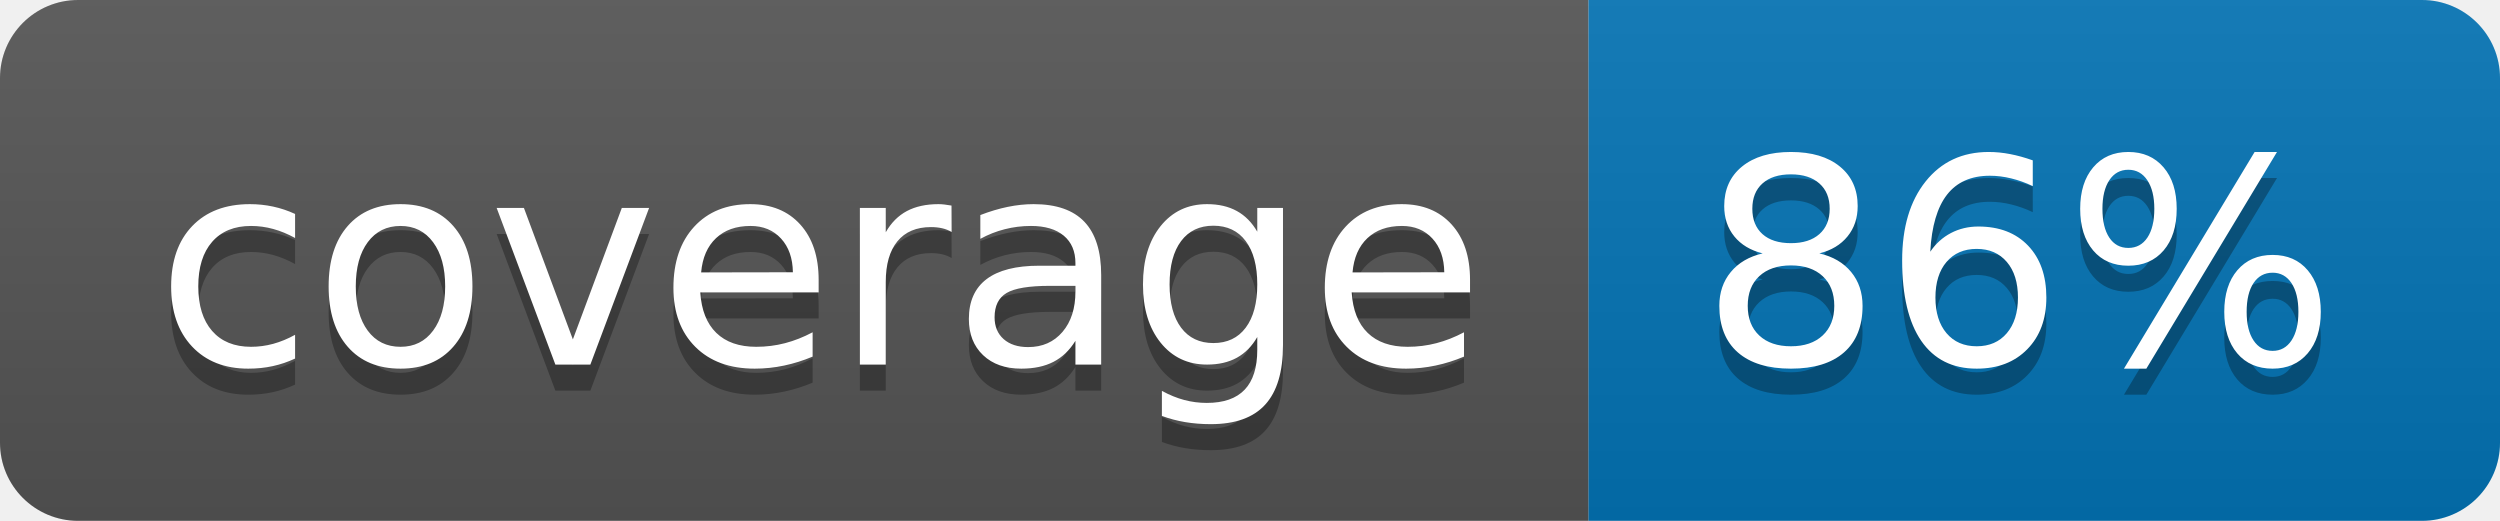
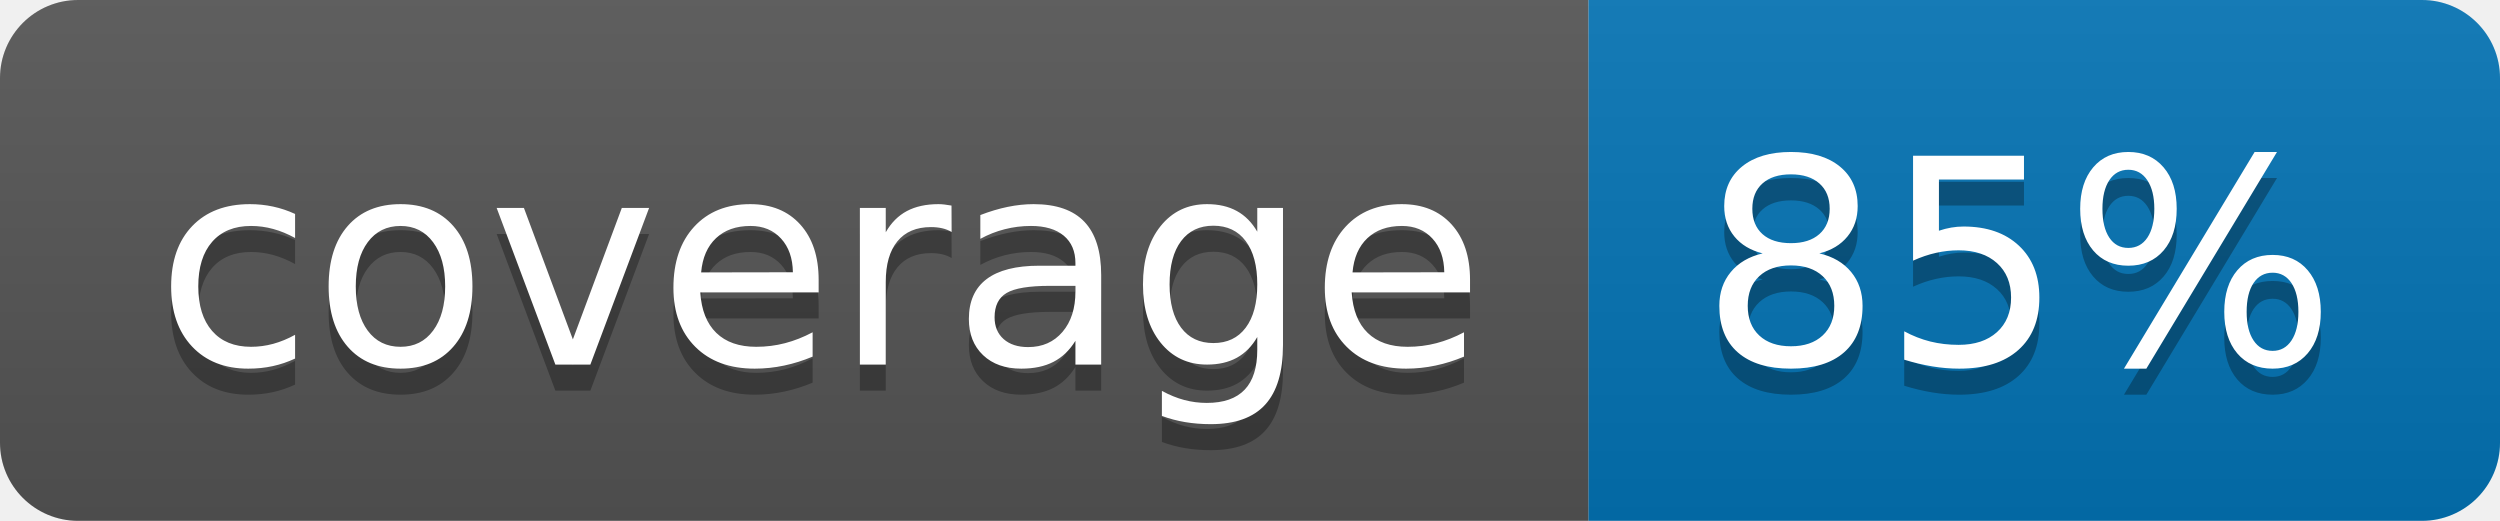
<svg xmlns="http://www.w3.org/2000/svg" width="96" height="20">
  <linearGradient id="b" x2="0" y2="100%">
    <stop offset="0" stop-color="#bbb" stop-opacity=".1" />
    <stop offset="1" stop-opacity=".1" />
  </linearGradient>
  <clipPath id="a">
    <rect width="96" height="20" rx="3" fill="#fff" />
  </clipPath>
  <g clip-path="url(#a)">
    <path fill="#555" d="M0 0h61v20H0z" />
    <path fill="#0374B5" d="M61 0h35v20H61z" />
    <path fill="url(#b)" d="M0 0h96v20H0z" />
  </g>
  <g fill="#fff" text-anchor="middle" font-family="DejaVu Sans,Verdana,Geneva,sans-serif" font-size="110">
    <text x="315" y="150" fill="#010101" fill-opacity=".3" transform="scale(.1)" textLength="510">coverage</text>
    <text x="315" y="140" transform="scale(.1)" textLength="510">coverage</text>
-     <text x="775" y="150" fill="#010101" fill-opacity=".3" transform="scale(.1)" textLength="250">86%</text>
-     <text x="775" y="140" transform="scale(.1)" textLength="250">86%</text>
+     <text x="775" y="150" fill="#010101" fill-opacity=".3" transform="scale(.1)" textLength="250">85%</text>
+     <text x="775" y="140" transform="scale(.1)" textLength="250">85%</text>
  </g>
</svg>
